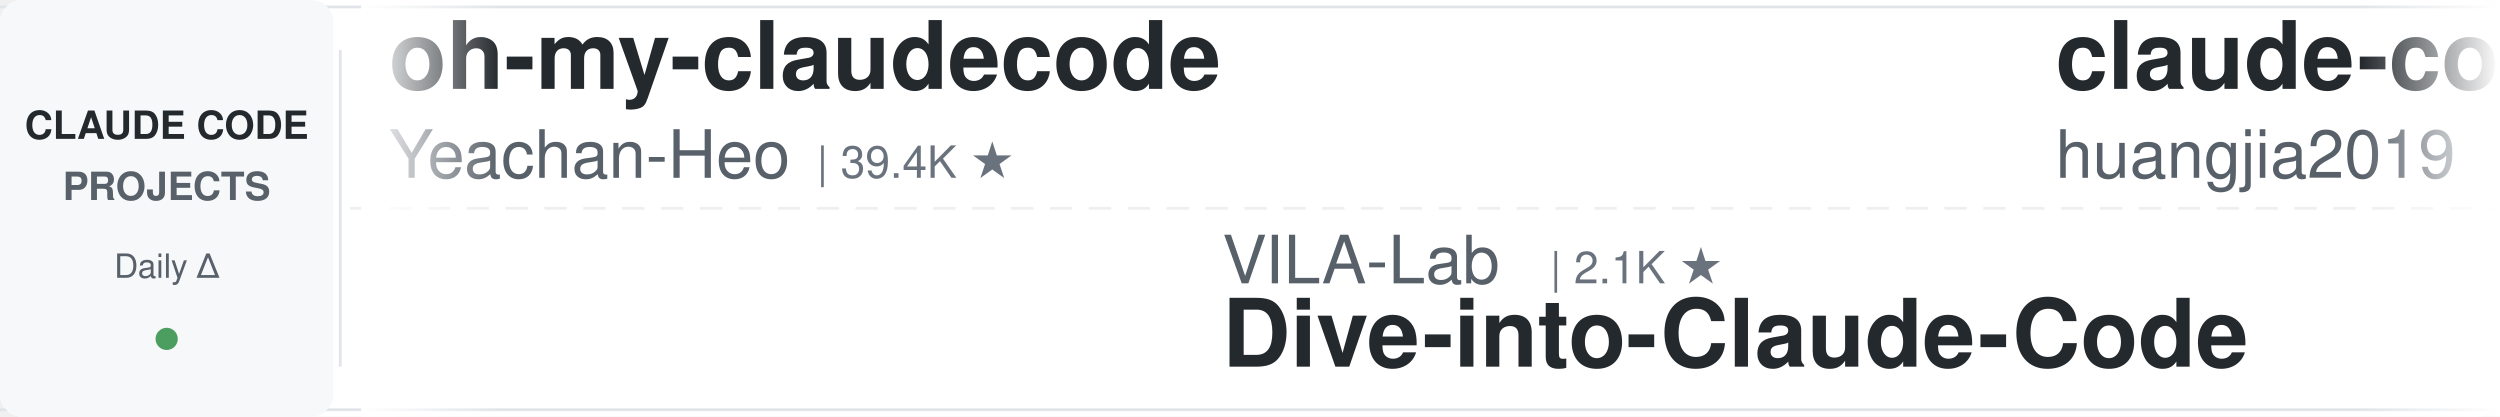
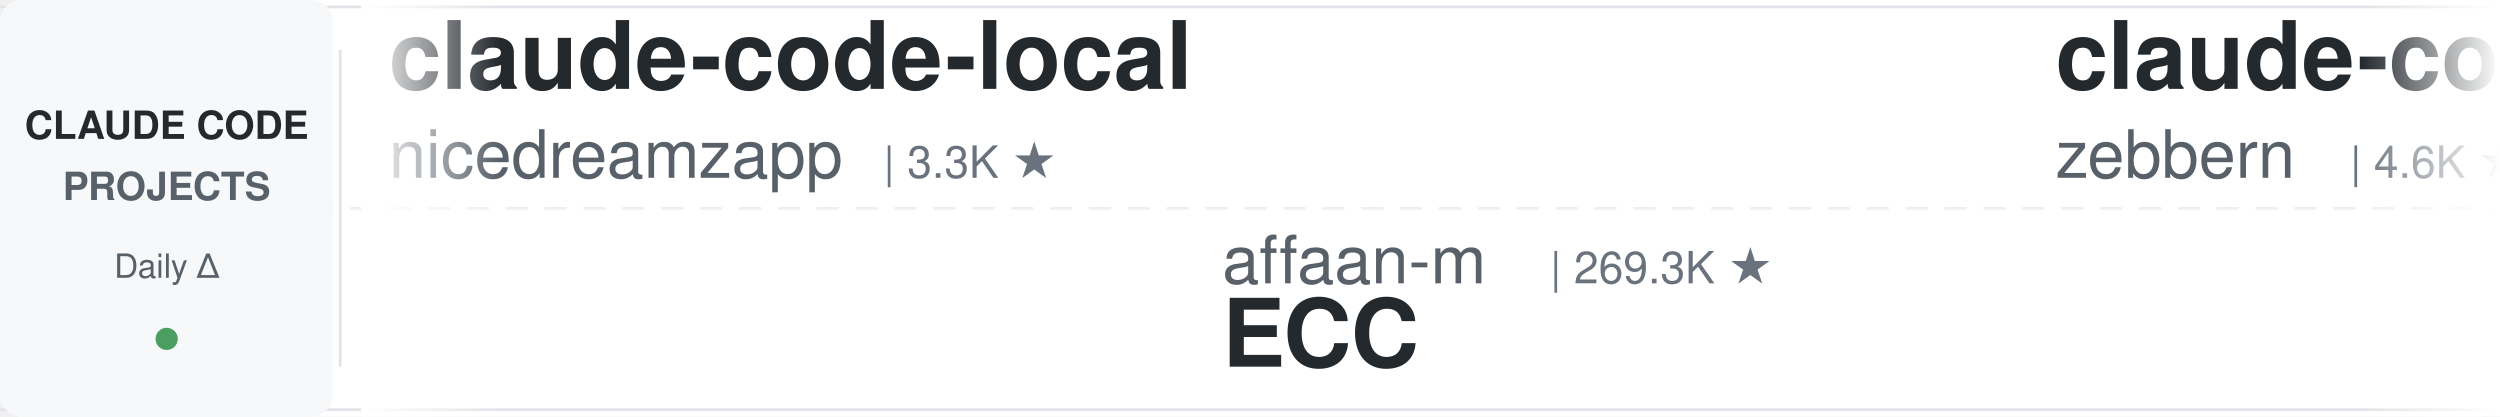
<svg xmlns="http://www.w3.org/2000/svg" width="900" height="150">
  <defs>
    <linearGradient id="leftFade" x1="0%" y1="0%" x2="100%" y2="0%">
      <stop offset="0%" style="stop-color:#ffffff;stop-opacity:1" />
      <stop offset="100%" style="stop-color:#ffffff;stop-opacity:0" />
    </linearGradient>
    <linearGradient id="rightFade" x1="0%" y1="0%" x2="100%" y2="0%">
      <stop offset="0%" style="stop-color:#ffffff;stop-opacity:0" />
      <stop offset="100%" style="stop-color:#ffffff;stop-opacity:1" />
    </linearGradient>
  </defs>
  <rect width="900" height="150" fill="#ffffff" rx="8" />
  <rect x="0" y="2" width="900" height="1" fill="#e1e4e8" />
  <rect x="0" y="147" width="900" height="1" fill="#e1e4e8" />
  <line x1="0" y1="75" x2="900" y2="75" stroke="#e1e4e8" stroke-width="1" stroke-dasharray="8 6" opacity="0.6" />
  <rect x="0" y="0" width="120" height="150" fill="#f6f8fa" rx="8" />
  <text x="60" y="50" font-family="-apple-system, BlinkMacSystemFont, 'Segoe UI', Helvetica, Arial, sans-serif" font-size="14" font-weight="600" fill="#24292e" text-anchor="middle">CLAUDE CODE</text>
  <text x="60" y="72" font-family="-apple-system, BlinkMacSystemFont, 'Segoe UI', Helvetica, Arial, sans-serif" font-size="14" font-weight="600" fill="#586069" text-anchor="middle">PROJECTS</text>
  <text x="60" y="100" font-family="-apple-system, BlinkMacSystemFont, 'Segoe UI', Helvetica, Arial, sans-serif" font-size="12" font-weight="500" fill="#586069" text-anchor="middle">Daily Δ</text>
  <circle cx="60" cy="122" r="4" fill="#22863a" opacity="0.8" />
  <rect x="122" y="18" width="1" height="114" fill="#e1e4e8" />
  <clipPath id="tickerClip">
    <rect x="130" y="0" width="770" height="150" />
  </clipPath>
  <g clip-path="url(#tickerClip)">
    <g id="tickerItems">
      <animateTransform attributeName="transform" attributeType="XML" type="translate" from="0 0" to="-3000 0" dur="54s" repeatCount="indefinite" />
      <g transform="translate(0, 0)">
-         <text x="140" y="32" font-family="-apple-system, BlinkMacSystemFont, 'Segoe UI', Helvetica, Arial, sans-serif" font-size="34" font-weight="600" fill="#24292e">oh-my-claudecode</text>
-         <text x="140" y="64" font-family="-apple-system, BlinkMacSystemFont, 'Segoe UI', Helvetica, Arial, sans-serif" font-size="24" font-weight="400" fill="#586069">Yeachan-Heo</text>
-         <text x="294" y="64" font-family="-apple-system, BlinkMacSystemFont, 'Segoe UI', Helvetica, Arial, sans-serif" font-size="16" font-weight="500" fill="#6a737d">| 39.4K ★</text>
+         <text x="140" y="32" font-family="-apple-system, BlinkMacSystemFont, 'Segoe UI', Helvetica, Arial, sans-serif" font-size="34" font-weight="600" fill="#24292e">claude-code-local</text>
+         <text x="140" y="64" font-family="-apple-system, BlinkMacSystemFont, 'Segoe UI', Helvetica, Arial, sans-serif" font-size="24" font-weight="400" fill="#586069">nicedreamzapp</text>
+         <text x="318" y="64" font-family="-apple-system, BlinkMacSystemFont, 'Segoe UI', Helvetica, Arial, sans-serif" font-size="16" font-weight="500" fill="#6a737d">| 3.3K ★</text>
      </g>
      <g transform="translate(300, 0)">
-         <text x="140" y="102" font-family="-apple-system, BlinkMacSystemFont, 'Segoe UI', Helvetica, Arial, sans-serif" font-size="24" font-weight="400" fill="#586069">VILA-Lab</text>
-         <text x="258" y="102" font-family="-apple-system, BlinkMacSystemFont, 'Segoe UI', Helvetica, Arial, sans-serif" font-size="16" font-weight="500" fill="#6a737d">| 2.1K ★</text>
-         <text x="140" y="132" font-family="-apple-system, BlinkMacSystemFont, 'Segoe UI', Helvetica, Arial, sans-serif" font-size="34" font-weight="600" fill="#24292e">Dive-into-Claude-Code</text>
+         <text x="140" y="102" font-family="-apple-system, BlinkMacSystemFont, 'Segoe UI', Helvetica, Arial, sans-serif" font-size="24" font-weight="400" fill="#586069">affaan-m</text>
+         <text x="258" y="102" font-family="-apple-system, BlinkMacSystemFont, 'Segoe UI', Helvetica, Arial, sans-serif" font-size="16" font-weight="500" fill="#6a737d">| 269.3K ★</text>
+         <text x="140" y="132" font-family="-apple-system, BlinkMacSystemFont, 'Segoe UI', Helvetica, Arial, sans-serif" font-size="34" font-weight="600" fill="#24292e">ECC</text>
      </g>
      <g transform="translate(600, 0)">
-         <text x="140" y="32" font-family="-apple-system, BlinkMacSystemFont, 'Segoe UI', Helvetica, Arial, sans-serif" font-size="34" font-weight="600" fill="#24292e">claude-code-engineering</text>
-         <text x="140" y="64" font-family="-apple-system, BlinkMacSystemFont, 'Segoe UI', Helvetica, Arial, sans-serif" font-size="24" font-weight="400" fill="#586069">huangjia2019</text>
-         <text x="306" y="64" font-family="-apple-system, BlinkMacSystemFont, 'Segoe UI', Helvetica, Arial, sans-serif" font-size="16" font-weight="500" fill="#6a737d">| 1.1K ★</text>
+         <text x="140" y="32" font-family="-apple-system, BlinkMacSystemFont, 'Segoe UI', Helvetica, Arial, sans-serif" font-size="34" font-weight="600" fill="#24292e">claude-code-guide</text>
+         <text x="140" y="64" font-family="-apple-system, BlinkMacSystemFont, 'Segoe UI', Helvetica, Arial, sans-serif" font-size="24" font-weight="400" fill="#586069">zebbern</text>
+         <text x="246" y="64" font-family="-apple-system, BlinkMacSystemFont, 'Segoe UI', Helvetica, Arial, sans-serif" font-size="16" font-weight="500" fill="#6a737d">| 4.6K ★</text>
      </g>
      <g transform="translate(900, 0)">
-         <text x="140" y="102" font-family="-apple-system, BlinkMacSystemFont, 'Segoe UI', Helvetica, Arial, sans-serif" font-size="24" font-weight="400" fill="#586069">multica-ai</text>
-         <text x="282" y="102" font-family="-apple-system, BlinkMacSystemFont, 'Segoe UI', Helvetica, Arial, sans-serif" font-size="16" font-weight="500" fill="#6a737d">| 215.8K ★</text>
-         <text x="140" y="132" font-family="-apple-system, BlinkMacSystemFont, 'Segoe UI', Helvetica, Arial, sans-serif" font-size="34" font-weight="600" fill="#24292e">andrej-karpathy-skills</text>
+         <text x="140" y="102" font-family="-apple-system, BlinkMacSystemFont, 'Segoe UI', Helvetica, Arial, sans-serif" font-size="24" font-weight="400" fill="#586069">AICoderTudou</text>
+         <text x="306" y="102" font-family="-apple-system, BlinkMacSystemFont, 'Segoe UI', Helvetica, Arial, sans-serif" font-size="16" font-weight="500" fill="#6a737d">| 494 ★</text>
+         <text x="140" y="132" font-family="-apple-system, BlinkMacSystemFont, 'Segoe UI', Helvetica, Arial, sans-serif" font-size="34" font-weight="600" fill="#24292e">claude-code-tudou</text>
      </g>
      <g transform="translate(1200, 0)">
-         <text x="140" y="32" font-family="-apple-system, BlinkMacSystemFont, 'Segoe UI', Helvetica, Arial, sans-serif" font-size="34" font-weight="600" fill="#24292e">claude-code-source</text>
-         <text x="140" y="64" font-family="-apple-system, BlinkMacSystemFont, 'Segoe UI', Helvetica, Arial, sans-serif" font-size="24" font-weight="400" fill="#586069">AprilNEA</text>
-         <text x="258" y="64" font-family="-apple-system, BlinkMacSystemFont, 'Segoe UI', Helvetica, Arial, sans-serif" font-size="16" font-weight="500" fill="#6a737d">| 392 ★</text>
+         <text x="140" y="32" font-family="-apple-system, BlinkMacSystemFont, 'Segoe UI', Helvetica, Arial, sans-serif" font-size="34" font-weight="600" fill="#24292e">how-claude-code-works</text>
+         <text x="140" y="64" font-family="-apple-system, BlinkMacSystemFont, 'Segoe UI', Helvetica, Arial, sans-serif" font-size="24" font-weight="400" fill="#586069">Windy3f3f3f3f</text>
+         <text x="318" y="64" font-family="-apple-system, BlinkMacSystemFont, 'Segoe UI', Helvetica, Arial, sans-serif" font-size="16" font-weight="500" fill="#6a737d">| 3.7K ★</text>
      </g>
      <g transform="translate(1500, 0)">
-         <text x="140" y="102" font-family="-apple-system, BlinkMacSystemFont, 'Segoe UI', Helvetica, Arial, sans-serif" font-size="24" font-weight="400" fill="#586069">shanraisshan</text>
-         <text x="306" y="102" font-family="-apple-system, BlinkMacSystemFont, 'Segoe UI', Helvetica, Arial, sans-serif" font-size="16" font-weight="500" fill="#6a737d">| 66.6K ★</text>
-         <text x="140" y="132" font-family="-apple-system, BlinkMacSystemFont, 'Segoe UI', Helvetica, Arial, sans-serif" font-size="34" font-weight="600" fill="#24292e">claude-code-best-practic...</text>
+         <text x="140" y="102" font-family="-apple-system, BlinkMacSystemFont, 'Segoe UI', Helvetica, Arial, sans-serif" font-size="24" font-weight="400" fill="#586069">wanshuiyin</text>
+         <text x="282" y="102" font-family="-apple-system, BlinkMacSystemFont, 'Segoe UI', Helvetica, Arial, sans-serif" font-size="16" font-weight="500" fill="#6a737d">| 16.8K ★</text>
+         <text x="140" y="132" font-family="-apple-system, BlinkMacSystemFont, 'Segoe UI', Helvetica, Arial, sans-serif" font-size="34" font-weight="600" fill="#24292e">Auto-claude-code-researc...</text>
      </g>
      <g transform="translate(1800, 0)">
-         <text x="140" y="32" font-family="-apple-system, BlinkMacSystemFont, 'Segoe UI', Helvetica, Arial, sans-serif" font-size="34" font-weight="600" fill="#24292e">learn-claude-code</text>
-         <text x="140" y="64" font-family="-apple-system, BlinkMacSystemFont, 'Segoe UI', Helvetica, Arial, sans-serif" font-size="24" font-weight="400" fill="#586069">shareAI-lab</text>
-         <text x="294" y="64" font-family="-apple-system, BlinkMacSystemFont, 'Segoe UI', Helvetica, Arial, sans-serif" font-size="16" font-weight="500" fill="#6a737d">| 77.8K ★</text>
+         <text x="140" y="32" font-family="-apple-system, BlinkMacSystemFont, 'Segoe UI', Helvetica, Arial, sans-serif" font-size="34" font-weight="600" fill="#24292e">claude-code-telegram</text>
+         <text x="140" y="64" font-family="-apple-system, BlinkMacSystemFont, 'Segoe UI', Helvetica, Arial, sans-serif" font-size="24" font-weight="400" fill="#586069">overwirehq</text>
+         <text x="282" y="64" font-family="-apple-system, BlinkMacSystemFont, 'Segoe UI', Helvetica, Arial, sans-serif" font-size="16" font-weight="500" fill="#6a737d">| 2.8K ★</text>
      </g>
      <g transform="translate(2100, 0)">
-         <text x="140" y="102" font-family="-apple-system, BlinkMacSystemFont, 'Segoe UI', Helvetica, Arial, sans-serif" font-size="24" font-weight="400" fill="#586069">ykdojo</text>
-         <text x="234" y="102" font-family="-apple-system, BlinkMacSystemFont, 'Segoe UI', Helvetica, Arial, sans-serif" font-size="16" font-weight="500" fill="#6a737d">| 10.2K ★</text>
-         <text x="140" y="132" font-family="-apple-system, BlinkMacSystemFont, 'Segoe UI', Helvetica, Arial, sans-serif" font-size="34" font-weight="600" fill="#24292e">claude-code-tips</text>
+         <text x="140" y="102" font-family="-apple-system, BlinkMacSystemFont, 'Segoe UI', Helvetica, Arial, sans-serif" font-size="24" font-weight="400" fill="#586069">darcyegb</text>
+         <text x="258" y="102" font-family="-apple-system, BlinkMacSystemFont, 'Segoe UI', Helvetica, Arial, sans-serif" font-size="16" font-weight="500" fill="#6a737d">| 770 ★</text>
+         <text x="140" y="132" font-family="-apple-system, BlinkMacSystemFont, 'Segoe UI', Helvetica, Arial, sans-serif" font-size="34" font-weight="600" fill="#24292e">ClaudeCodeAgents</text>
      </g>
      <g transform="translate(2400, 0)">
-         <text x="140" y="32" font-family="-apple-system, BlinkMacSystemFont, 'Segoe UI', Helvetica, Arial, sans-serif" font-size="34" font-weight="600" fill="#24292e">Claude-Code-Source-Study</text>
-         <text x="140" y="64" font-family="-apple-system, BlinkMacSystemFont, 'Segoe UI', Helvetica, Arial, sans-serif" font-size="24" font-weight="400" fill="#586069">luyao618</text>
-         <text x="258" y="64" font-family="-apple-system, BlinkMacSystemFont, 'Segoe UI', Helvetica, Arial, sans-serif" font-size="16" font-weight="500" fill="#6a737d">| 1.7K ★</text>
+         <text x="140" y="32" font-family="-apple-system, BlinkMacSystemFont, 'Segoe UI', Helvetica, Arial, sans-serif" font-size="34" font-weight="600" fill="#24292e">claude-code-hub</text>
+         <text x="140" y="64" font-family="-apple-system, BlinkMacSystemFont, 'Segoe UI', Helvetica, Arial, sans-serif" font-size="24" font-weight="400" fill="#586069">ding113</text>
+         <text x="246" y="64" font-family="-apple-system, BlinkMacSystemFont, 'Segoe UI', Helvetica, Arial, sans-serif" font-size="16" font-weight="500" fill="#6a737d">| 3.4K ★</text>
      </g>
      <g transform="translate(2700, 0)">
-         <text x="140" y="102" font-family="-apple-system, BlinkMacSystemFont, 'Segoe UI', Helvetica, Arial, sans-serif" font-size="24" font-weight="400" fill="#586069">krusemediallc</text>
-         <text x="318" y="102" font-family="-apple-system, BlinkMacSystemFont, 'Segoe UI', Helvetica, Arial, sans-serif" font-size="16" font-weight="500" fill="#6a737d">| 1.6K ★</text>
-         <text x="140" y="132" font-family="-apple-system, BlinkMacSystemFont, 'Segoe UI', Helvetica, Arial, sans-serif" font-size="34" font-weight="600" fill="#24292e">arcads-claude-code</text>
+         <text x="140" y="102" font-family="-apple-system, BlinkMacSystemFont, 'Segoe UI', Helvetica, Arial, sans-serif" font-size="24" font-weight="400" fill="#586069">anthropics</text>
+         <text x="282" y="102" font-family="-apple-system, BlinkMacSystemFont, 'Segoe UI', Helvetica, Arial, sans-serif" font-size="16" font-weight="500" fill="#6a737d">| 6.3K ★</text>
+         <text x="140" y="132" font-family="-apple-system, BlinkMacSystemFont, 'Segoe UI', Helvetica, Arial, sans-serif" font-size="34" font-weight="600" fill="#24292e">claude-code-security-rev...</text>
      </g>
      <g transform="translate(3000, 0)">
-         <text x="140" y="32" font-family="-apple-system, BlinkMacSystemFont, 'Segoe UI', Helvetica, Arial, sans-serif" font-size="34" font-weight="600" fill="#24292e">oh-my-claudecode</text>
-         <text x="140" y="64" font-family="-apple-system, BlinkMacSystemFont, 'Segoe UI', Helvetica, Arial, sans-serif" font-size="24" font-weight="400" fill="#586069">Yeachan-Heo</text>
-         <text x="294" y="64" font-family="-apple-system, BlinkMacSystemFont, 'Segoe UI', Helvetica, Arial, sans-serif" font-size="16" font-weight="500" fill="#6a737d">| 39.4K ★</text>
+         <text x="140" y="32" font-family="-apple-system, BlinkMacSystemFont, 'Segoe UI', Helvetica, Arial, sans-serif" font-size="34" font-weight="600" fill="#24292e">claude-code-local</text>
+         <text x="140" y="64" font-family="-apple-system, BlinkMacSystemFont, 'Segoe UI', Helvetica, Arial, sans-serif" font-size="24" font-weight="400" fill="#586069">nicedreamzapp</text>
+         <text x="318" y="64" font-family="-apple-system, BlinkMacSystemFont, 'Segoe UI', Helvetica, Arial, sans-serif" font-size="16" font-weight="500" fill="#6a737d">| 3.3K ★</text>
      </g>
      <g transform="translate(3300, 0)">
-         <text x="140" y="102" font-family="-apple-system, BlinkMacSystemFont, 'Segoe UI', Helvetica, Arial, sans-serif" font-size="24" font-weight="400" fill="#586069">VILA-Lab</text>
-         <text x="258" y="102" font-family="-apple-system, BlinkMacSystemFont, 'Segoe UI', Helvetica, Arial, sans-serif" font-size="16" font-weight="500" fill="#6a737d">| 2.1K ★</text>
-         <text x="140" y="132" font-family="-apple-system, BlinkMacSystemFont, 'Segoe UI', Helvetica, Arial, sans-serif" font-size="34" font-weight="600" fill="#24292e">Dive-into-Claude-Code</text>
+         <text x="140" y="102" font-family="-apple-system, BlinkMacSystemFont, 'Segoe UI', Helvetica, Arial, sans-serif" font-size="24" font-weight="400" fill="#586069">affaan-m</text>
+         <text x="258" y="102" font-family="-apple-system, BlinkMacSystemFont, 'Segoe UI', Helvetica, Arial, sans-serif" font-size="16" font-weight="500" fill="#6a737d">| 269.3K ★</text>
+         <text x="140" y="132" font-family="-apple-system, BlinkMacSystemFont, 'Segoe UI', Helvetica, Arial, sans-serif" font-size="34" font-weight="600" fill="#24292e">ECC</text>
      </g>
      <g transform="translate(3600, 0)">
-         <text x="140" y="32" font-family="-apple-system, BlinkMacSystemFont, 'Segoe UI', Helvetica, Arial, sans-serif" font-size="34" font-weight="600" fill="#24292e">claude-code-engineering</text>
-         <text x="140" y="64" font-family="-apple-system, BlinkMacSystemFont, 'Segoe UI', Helvetica, Arial, sans-serif" font-size="24" font-weight="400" fill="#586069">huangjia2019</text>
-         <text x="306" y="64" font-family="-apple-system, BlinkMacSystemFont, 'Segoe UI', Helvetica, Arial, sans-serif" font-size="16" font-weight="500" fill="#6a737d">| 1.1K ★</text>
+         <text x="140" y="32" font-family="-apple-system, BlinkMacSystemFont, 'Segoe UI', Helvetica, Arial, sans-serif" font-size="34" font-weight="600" fill="#24292e">claude-code-guide</text>
+         <text x="140" y="64" font-family="-apple-system, BlinkMacSystemFont, 'Segoe UI', Helvetica, Arial, sans-serif" font-size="24" font-weight="400" fill="#586069">zebbern</text>
+         <text x="246" y="64" font-family="-apple-system, BlinkMacSystemFont, 'Segoe UI', Helvetica, Arial, sans-serif" font-size="16" font-weight="500" fill="#6a737d">| 4.6K ★</text>
      </g>
      <g transform="translate(3900, 0)">
-         <text x="140" y="102" font-family="-apple-system, BlinkMacSystemFont, 'Segoe UI', Helvetica, Arial, sans-serif" font-size="24" font-weight="400" fill="#586069">multica-ai</text>
-         <text x="282" y="102" font-family="-apple-system, BlinkMacSystemFont, 'Segoe UI', Helvetica, Arial, sans-serif" font-size="16" font-weight="500" fill="#6a737d">| 215.8K ★</text>
-         <text x="140" y="132" font-family="-apple-system, BlinkMacSystemFont, 'Segoe UI', Helvetica, Arial, sans-serif" font-size="34" font-weight="600" fill="#24292e">andrej-karpathy-skills</text>
+         <text x="140" y="102" font-family="-apple-system, BlinkMacSystemFont, 'Segoe UI', Helvetica, Arial, sans-serif" font-size="24" font-weight="400" fill="#586069">AICoderTudou</text>
+         <text x="306" y="102" font-family="-apple-system, BlinkMacSystemFont, 'Segoe UI', Helvetica, Arial, sans-serif" font-size="16" font-weight="500" fill="#6a737d">| 494 ★</text>
+         <text x="140" y="132" font-family="-apple-system, BlinkMacSystemFont, 'Segoe UI', Helvetica, Arial, sans-serif" font-size="34" font-weight="600" fill="#24292e">claude-code-tudou</text>
      </g>
    </g>
  </g>
  <rect x="130" y="0" width="50" height="150" fill="url(#leftFade)" />
  <rect x="850" y="0" width="50" height="150" fill="url(#rightFade)" />
</svg>
